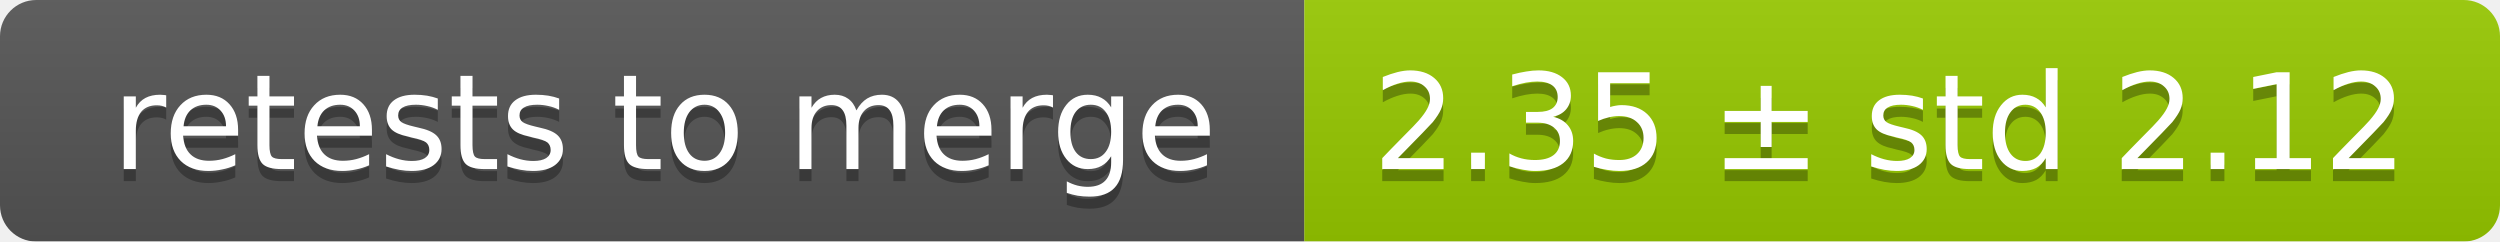
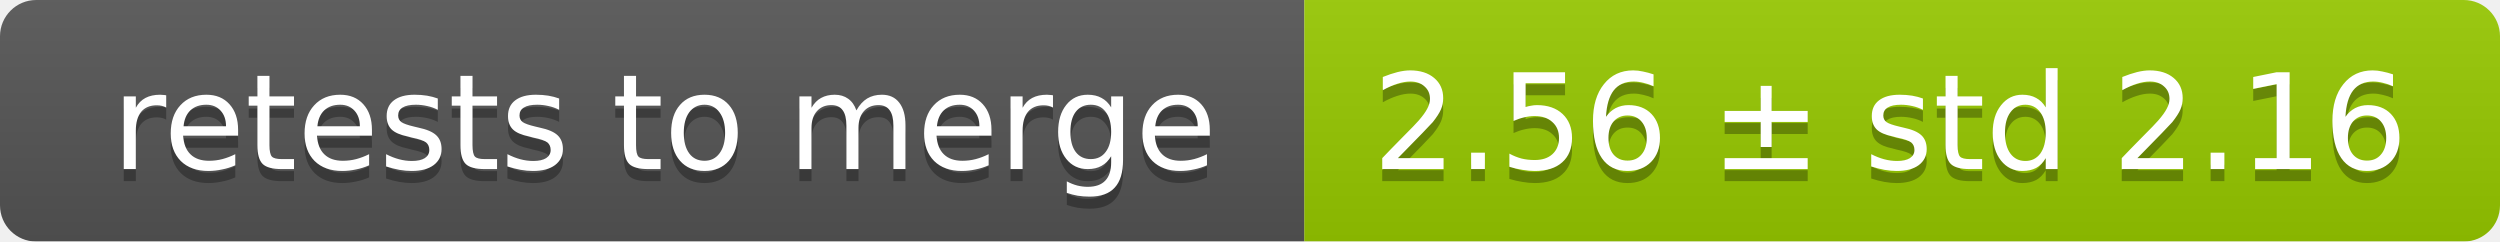
<svg xmlns="http://www.w3.org/2000/svg" width="207" height="20">
  <linearGradient id="smooth" x2="0" y2="100%">
    <stop offset="0" stop-color="#bbb" stop-opacity=".1" />
    <stop offset="1" stop-opacity=".1" />
  </linearGradient>
  <mask id="round">
    <rect width="207" height="20" rx="3" fill="#fff" />
  </mask>
  <g mask="url(#round)">
    <rect width="108" height="20" fill="#555" />
    <rect x="108" width="99" height="20" fill="#97ca00" />
    <rect width="207" height="20" fill="url(#smooth)" />
  </g>
  <g fill="#fff" text-anchor="middle" font-family="DejaVu Sans,Verdana,Geneva,sans-serif" font-size="11">
    <text x="55" y="15" fill="#010101" fill-opacity=".3">retests to merge</text>
    <text x="55" y="14">retests to merge</text>
-     <text x="156.5" y="15" fill="#010101" fill-opacity=".3">2.35 ± std 2.12</text>
-     <text x="156.5" y="14">2.35 ± std 2.12</text>
+     <text x="156.5" y="15" fill="#010101" fill-opacity=".3">2.56 ± std 2.16</text>
+     <text x="156.5" y="14">2.56 ± std 2.16</text>
  </g>
</svg>
